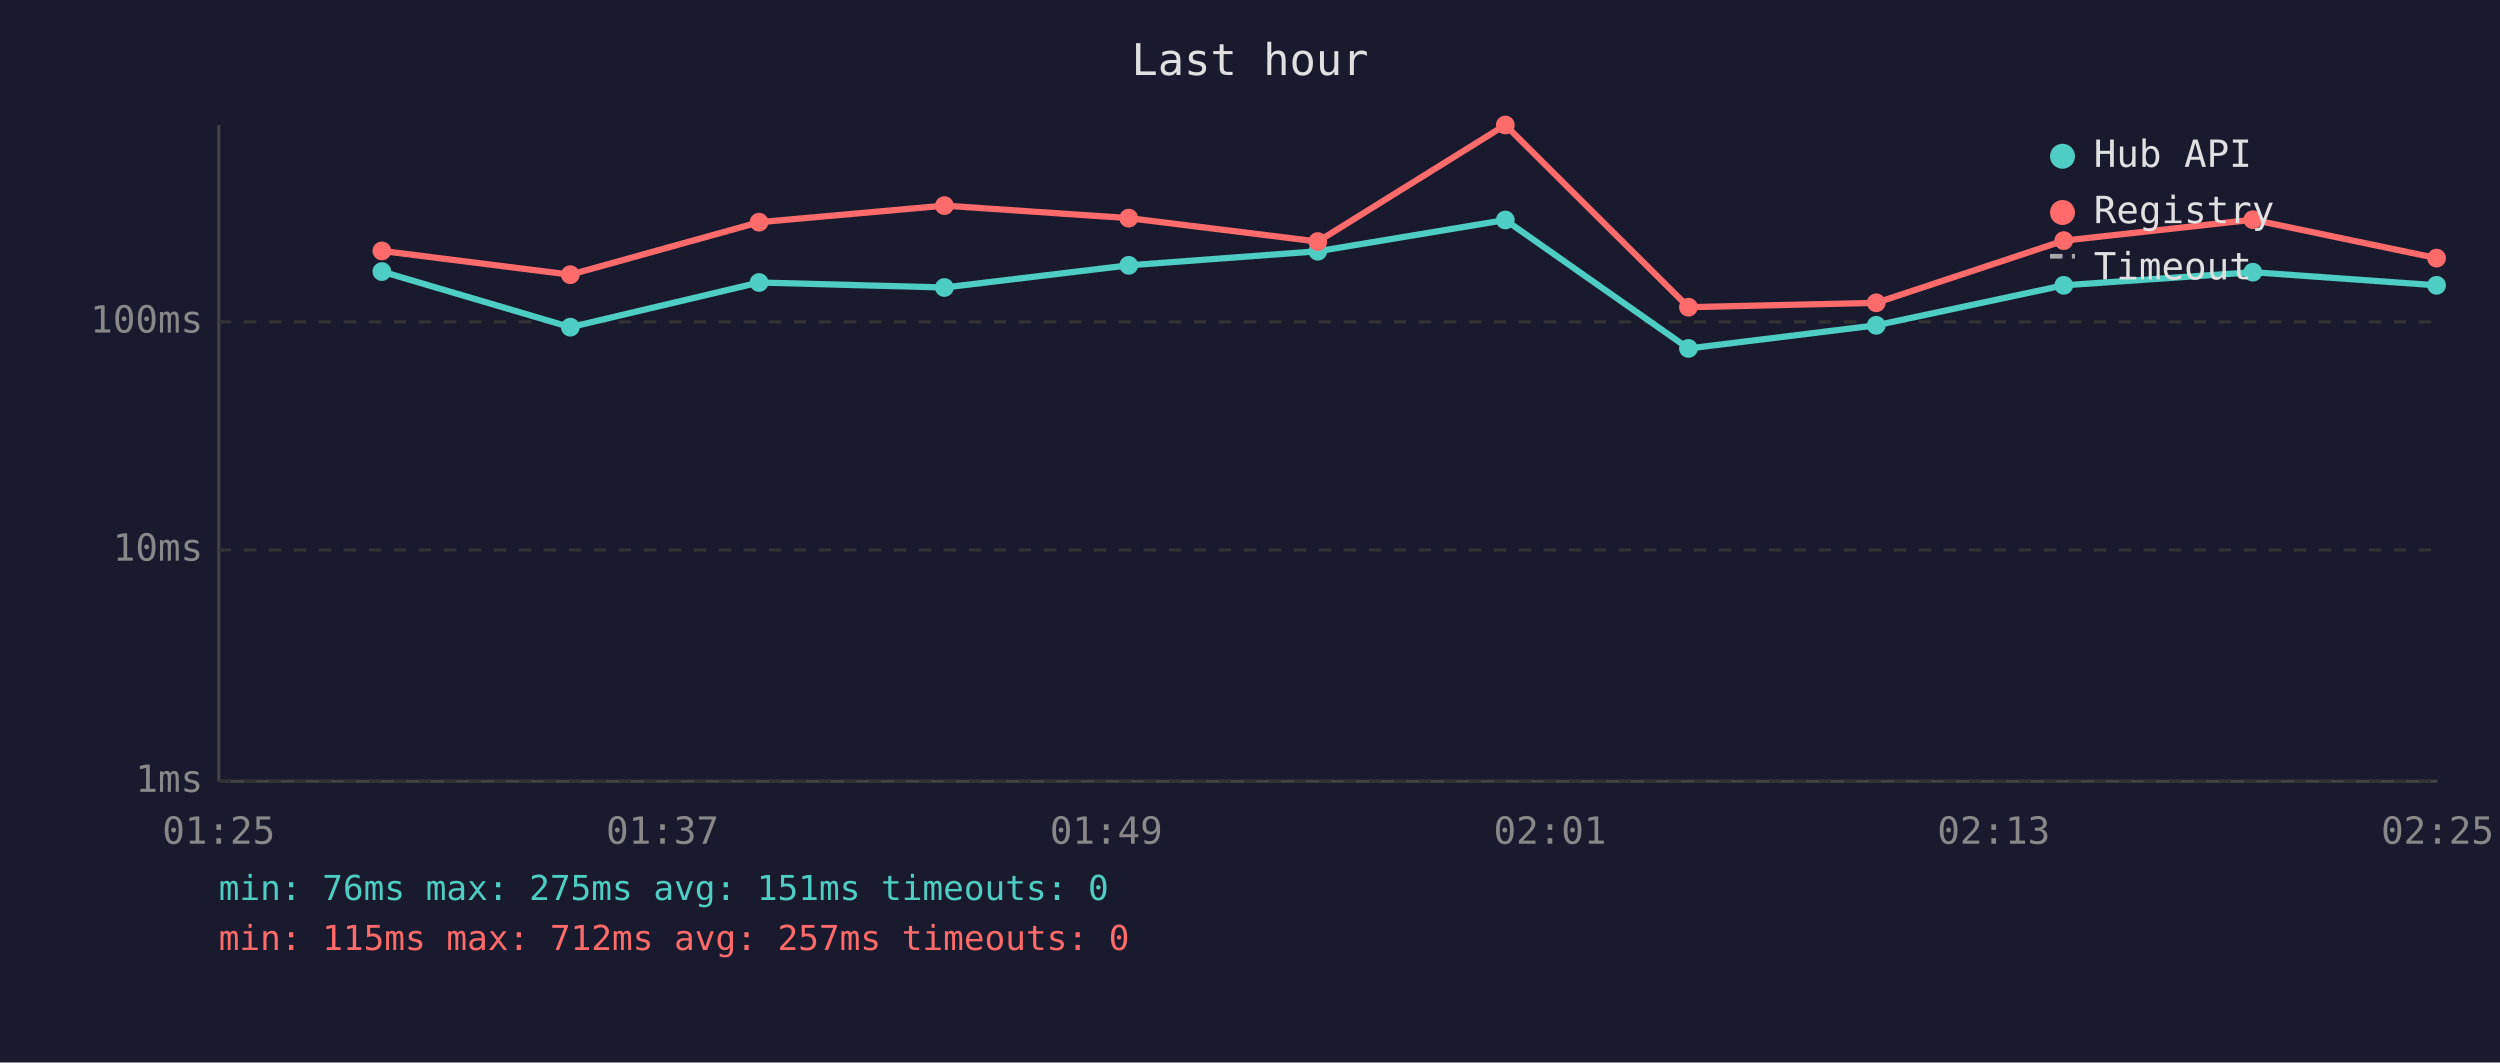
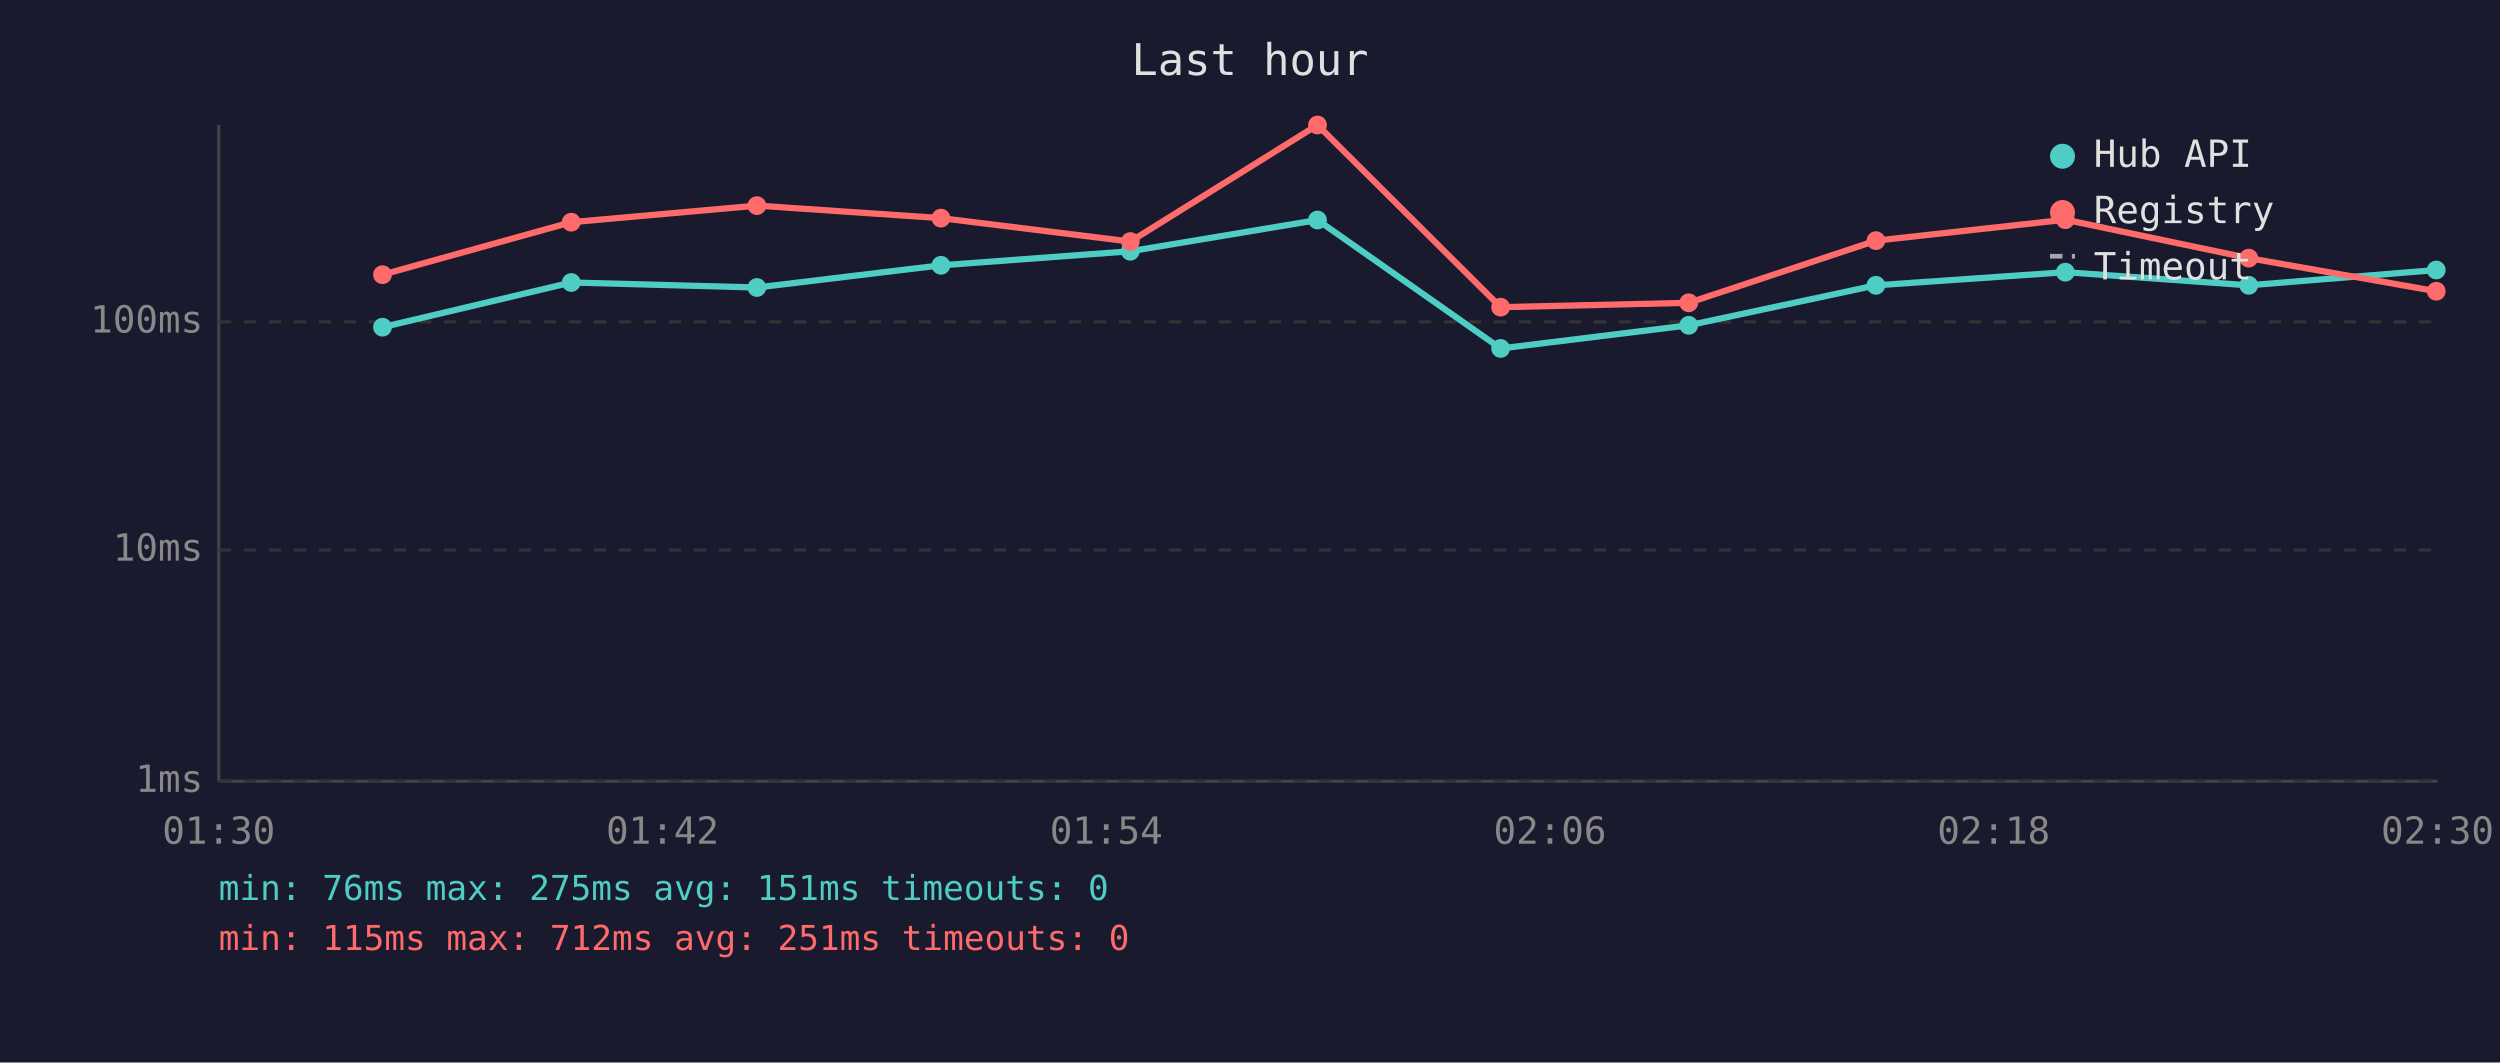
<svg xmlns="http://www.w3.org/2000/svg" viewBox="0 0 800 340" font-family="monospace" font-size="12">
  <rect width="800" height="340" fill="#1a1a2e" />
  <text x="400" y="24" fill="#e0e0e0" font-size="14" text-anchor="middle">Last hour</text>
  <line x1="70" y1="40" x2="70" y2="250" stroke="#444" stroke-width="1" />
  <line x1="70" y1="250" x2="780" y2="250" stroke="#444" stroke-width="1" />
  <line x1="70" y1="250" x2="780" y2="250" stroke="#333" stroke-width="1" stroke-dasharray="4" />
  <text x="65" y="250" fill="#888" text-anchor="end" dominant-baseline="middle">1ms</text>
  <line x1="70" y1="176" x2="780" y2="176" stroke="#333" stroke-width="1" stroke-dasharray="4" />
  <text x="65" y="176" fill="#888" text-anchor="end" dominant-baseline="middle">10ms</text>
  <line x1="70" y1="103" x2="780" y2="103" stroke="#333" stroke-width="1" stroke-dasharray="4" />
  <text x="65" y="103" fill="#888" text-anchor="end" dominant-baseline="middle">100ms</text>
-   <text x="70" y="270" fill="#888" text-anchor="middle">01:25</text>
-   <text x="212" y="270" fill="#888" text-anchor="middle">01:37</text>
-   <text x="354" y="270" fill="#888" text-anchor="middle">01:49</text>
-   <text x="496" y="270" fill="#888" text-anchor="middle">02:01</text>
-   <text x="638" y="270" fill="#888" text-anchor="middle">02:13</text>
-   <text x="780" y="270" fill="#888" text-anchor="middle">02:25</text>
-   <polyline points="122.2,86.9 182.5,104.7 242.9,90.4 302.2,92.0 361.2,84.9 421.7,80.4 481.7,70.4 540.3,111.5 600.4,104.1 660.4,91.3 720.9,87.1 779.7,91.3" fill="none" stroke="#4ecdc4" stroke-width="2" opacity="1" />
-   <circle cx="122.2" cy="86.9" r="3" fill="#4ecdc4" />
-   <circle cx="182.5" cy="104.7" r="3" fill="#4ecdc4" />
-   <circle cx="242.9" cy="90.4" r="3" fill="#4ecdc4" />
-   <circle cx="302.2" cy="92.0" r="3" fill="#4ecdc4" />
-   <circle cx="361.2" cy="84.9" r="3" fill="#4ecdc4" />
-   <circle cx="421.7" cy="80.4" r="3" fill="#4ecdc4" />
-   <circle cx="481.7" cy="70.4" r="3" fill="#4ecdc4" />
-   <circle cx="540.3" cy="111.5" r="3" fill="#4ecdc4" />
-   <circle cx="600.4" cy="104.1" r="3" fill="#4ecdc4" />
-   <circle cx="660.4" cy="91.3" r="3" fill="#4ecdc4" />
-   <circle cx="720.9" cy="87.1" r="3" fill="#4ecdc4" />
-   <circle cx="779.7" cy="91.3" r="3" fill="#4ecdc4" />
-   <polyline points="122.2,80.3 182.5,87.9 242.9,71.1 302.2,65.8 361.2,69.8 421.7,77.3 481.7,40.0 540.3,98.3 600.4,96.9 660.4,77.0 720.9,70.3 779.7,82.6" fill="none" stroke="#ff6b6b" stroke-width="2" opacity="1" />
-   <circle cx="122.2" cy="80.3" r="3" fill="#ff6b6b" />
-   <circle cx="182.5" cy="87.9" r="3" fill="#ff6b6b" />
-   <circle cx="242.9" cy="71.1" r="3" fill="#ff6b6b" />
-   <circle cx="302.2" cy="65.8" r="3" fill="#ff6b6b" />
-   <circle cx="361.2" cy="69.8" r="3" fill="#ff6b6b" />
-   <circle cx="421.7" cy="77.3" r="3" fill="#ff6b6b" />
-   <circle cx="481.7" cy="40.0" r="3" fill="#ff6b6b" />
-   <circle cx="540.3" cy="98.3" r="3" fill="#ff6b6b" />
-   <circle cx="600.4" cy="96.9" r="3" fill="#ff6b6b" />
-   <circle cx="660.4" cy="77.0" r="3" fill="#ff6b6b" />
-   <circle cx="720.9" cy="70.3" r="3" fill="#ff6b6b" />
-   <circle cx="779.7" cy="82.6" r="3" fill="#ff6b6b" />
+   <text x="70" y="270" fill="#888" text-anchor="middle">01:30</text>
+   <text x="212" y="270" fill="#888" text-anchor="middle">01:42</text>
+   <text x="354" y="270" fill="#888" text-anchor="middle">01:54</text>
+   <text x="496" y="270" fill="#888" text-anchor="middle">02:06</text>
+   <text x="638" y="270" fill="#888" text-anchor="middle">02:18</text>
+   <text x="780" y="270" fill="#888" text-anchor="middle">02:30</text>
+   <polyline points="122.4,104.7 182.8,90.4 242.2,92.0 301.1,84.9 361.7,80.4 421.6,70.4 480.2,111.5 540.4,104.1 600.3,91.3 660.9,87.1 719.6,91.3 779.6,86.4" fill="none" stroke="#4ecdc4" stroke-width="2" opacity="1" />
+   <circle cx="122.4" cy="104.7" r="3" fill="#4ecdc4" />
+   <circle cx="182.8" cy="90.4" r="3" fill="#4ecdc4" />
+   <circle cx="242.2" cy="92.0" r="3" fill="#4ecdc4" />
+   <circle cx="301.1" cy="84.9" r="3" fill="#4ecdc4" />
+   <circle cx="361.7" cy="80.4" r="3" fill="#4ecdc4" />
+   <circle cx="421.6" cy="70.4" r="3" fill="#4ecdc4" />
+   <circle cx="480.2" cy="111.5" r="3" fill="#4ecdc4" />
+   <circle cx="540.4" cy="104.1" r="3" fill="#4ecdc4" />
+   <circle cx="600.3" cy="91.3" r="3" fill="#4ecdc4" />
+   <circle cx="660.9" cy="87.1" r="3" fill="#4ecdc4" />
+   <circle cx="719.6" cy="91.3" r="3" fill="#4ecdc4" />
+   <circle cx="779.6" cy="86.4" r="3" fill="#4ecdc4" />
+   <polyline points="122.4,87.9 182.8,71.1 242.2,65.8 301.1,69.8 361.7,77.3 421.6,40.0 480.2,98.3 540.4,96.9 600.3,77.0 660.9,70.3 719.6,82.6 779.6,93.2" fill="none" stroke="#ff6b6b" stroke-width="2" opacity="1" />
+   <circle cx="122.4" cy="87.9" r="3" fill="#ff6b6b" />
+   <circle cx="182.8" cy="71.1" r="3" fill="#ff6b6b" />
+   <circle cx="242.2" cy="65.8" r="3" fill="#ff6b6b" />
+   <circle cx="301.1" cy="69.8" r="3" fill="#ff6b6b" />
+   <circle cx="361.7" cy="77.3" r="3" fill="#ff6b6b" />
+   <circle cx="421.6" cy="40.0" r="3" fill="#ff6b6b" />
+   <circle cx="480.2" cy="98.3" r="3" fill="#ff6b6b" />
+   <circle cx="540.4" cy="96.9" r="3" fill="#ff6b6b" />
+   <circle cx="600.3" cy="77.0" r="3" fill="#ff6b6b" />
+   <circle cx="660.9" cy="70.3" r="3" fill="#ff6b6b" />
+   <circle cx="719.6" cy="82.6" r="3" fill="#ff6b6b" />
+   <circle cx="779.6" cy="93.2" r="3" fill="#ff6b6b" />
  <circle cx="660" cy="50" r="4" fill="#4ecdc4" />
  <text x="670" y="50" fill="#e0e0e0" dominant-baseline="middle">Hub API</text>
  <circle cx="660" cy="68" r="4" fill="#ff6b6b" />
  <text x="670" y="68" fill="#e0e0e0" dominant-baseline="middle">Registry</text>
  <line x1="656" y1="82" x2="664" y2="82" stroke="#e0e0e0" stroke-width="1.5" stroke-dasharray="4,3" opacity="0.7" />
  <text x="670" y="86" fill="#e0e0e0" dominant-baseline="middle">Timeout</text>
  <text x="70" y="288" fill="#4ecdc4" font-size="11">min: 76ms  max: 275ms  avg: 151ms  timeouts: 0</text>
-   <text x="70" y="304" fill="#ff6b6b" font-size="11">min: 115ms  max: 712ms  avg: 257ms  timeouts: 0</text>
+   <text x="70" y="304" fill="#ff6b6b" font-size="11">min: 115ms  max: 712ms  avg: 251ms  timeouts: 0</text>
</svg>
